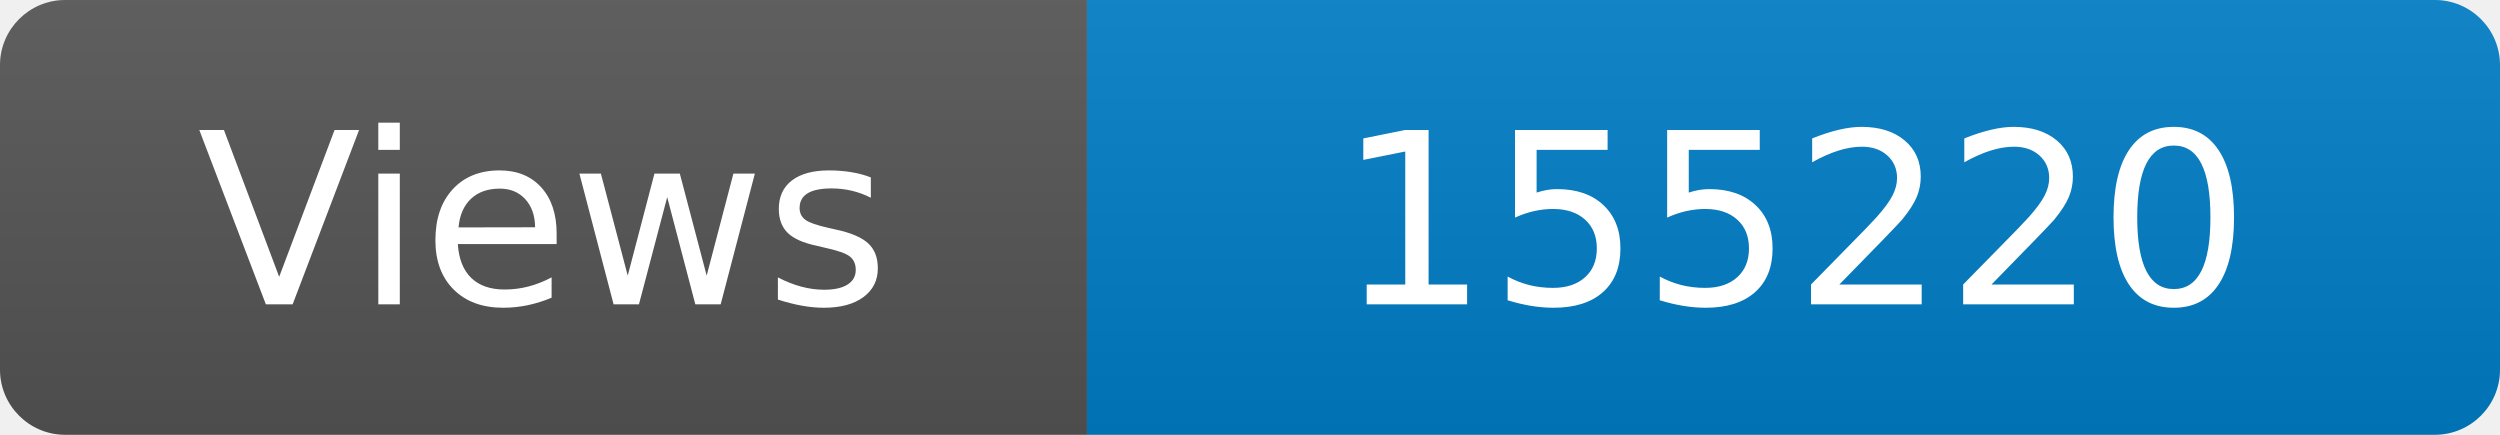
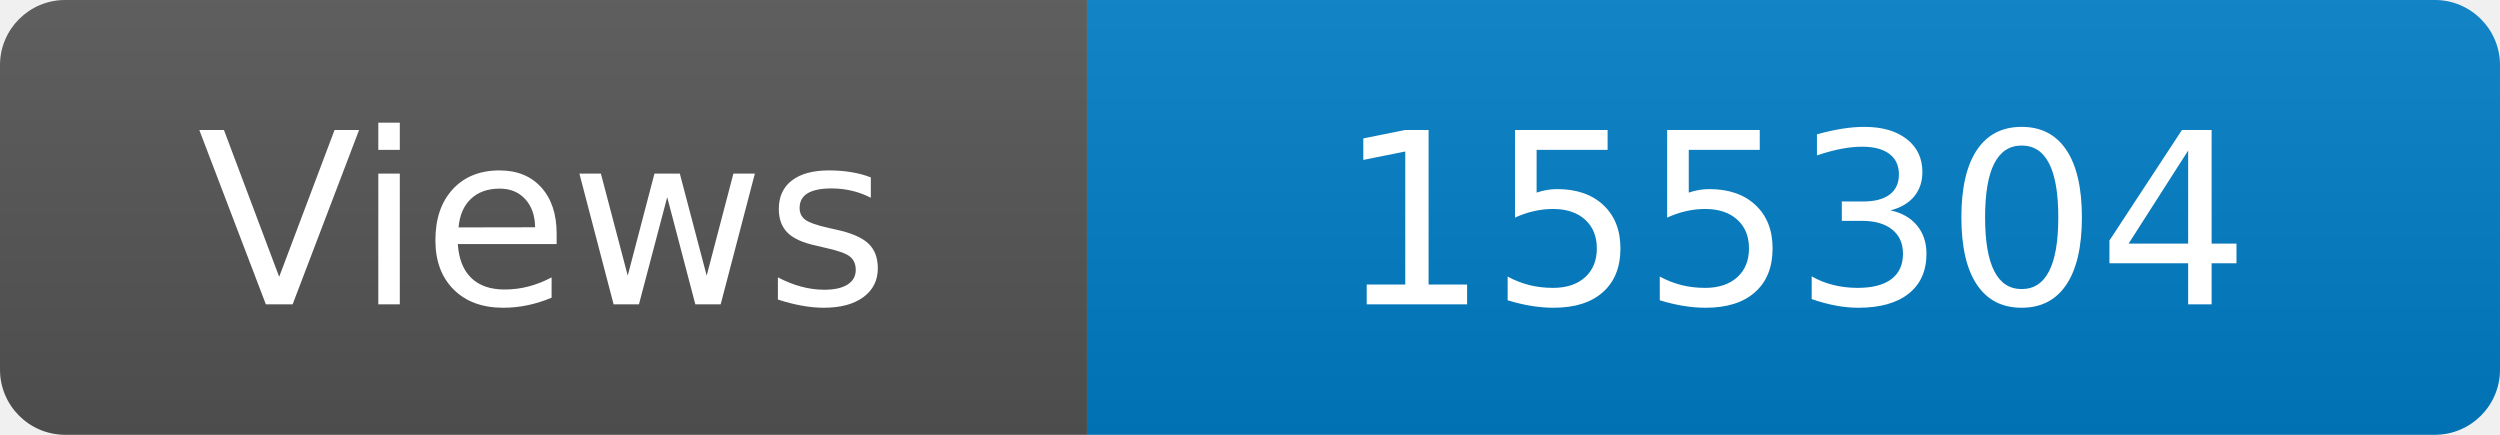
<svg xmlns="http://www.w3.org/2000/svg" width="115" height="20" role="img" aria-label="Maintained?: yes">
  <linearGradient id="s" x2="0" y2="100%">
    <stop offset="0" stop-color="#bbb" stop-opacity=".1" />
    <stop offset="1" stop-opacity=".1" />
  </linearGradient>
  <clipPath id="r">
    <rect width="115" height="20" rx="3" fill="#fff" />
  </clipPath>
  <g clip-path="url(#r)">
    <rect width="50" height="20" fill="#555" />
    <rect x="50" width="160" height="20" fill="#007ec6" />
    <rect width="115" height="20" fill="url(#s)" />
  </g>
  <g fill="#fff" text-anchor="middle" font-family="Verdana,Geneva,DejaVu Sans,sans-serif" font-size="110">
    <text x="250" y="140" transform="scale(.1)" fill="#fff">Views</text>
-     <text x="825" y="140" transform="scale(.1)" fill="#fff">155220</text>
+     <text x="825" y="140" transform="scale(.1)" fill="#fff">155304</text>
  </g>
</svg>
